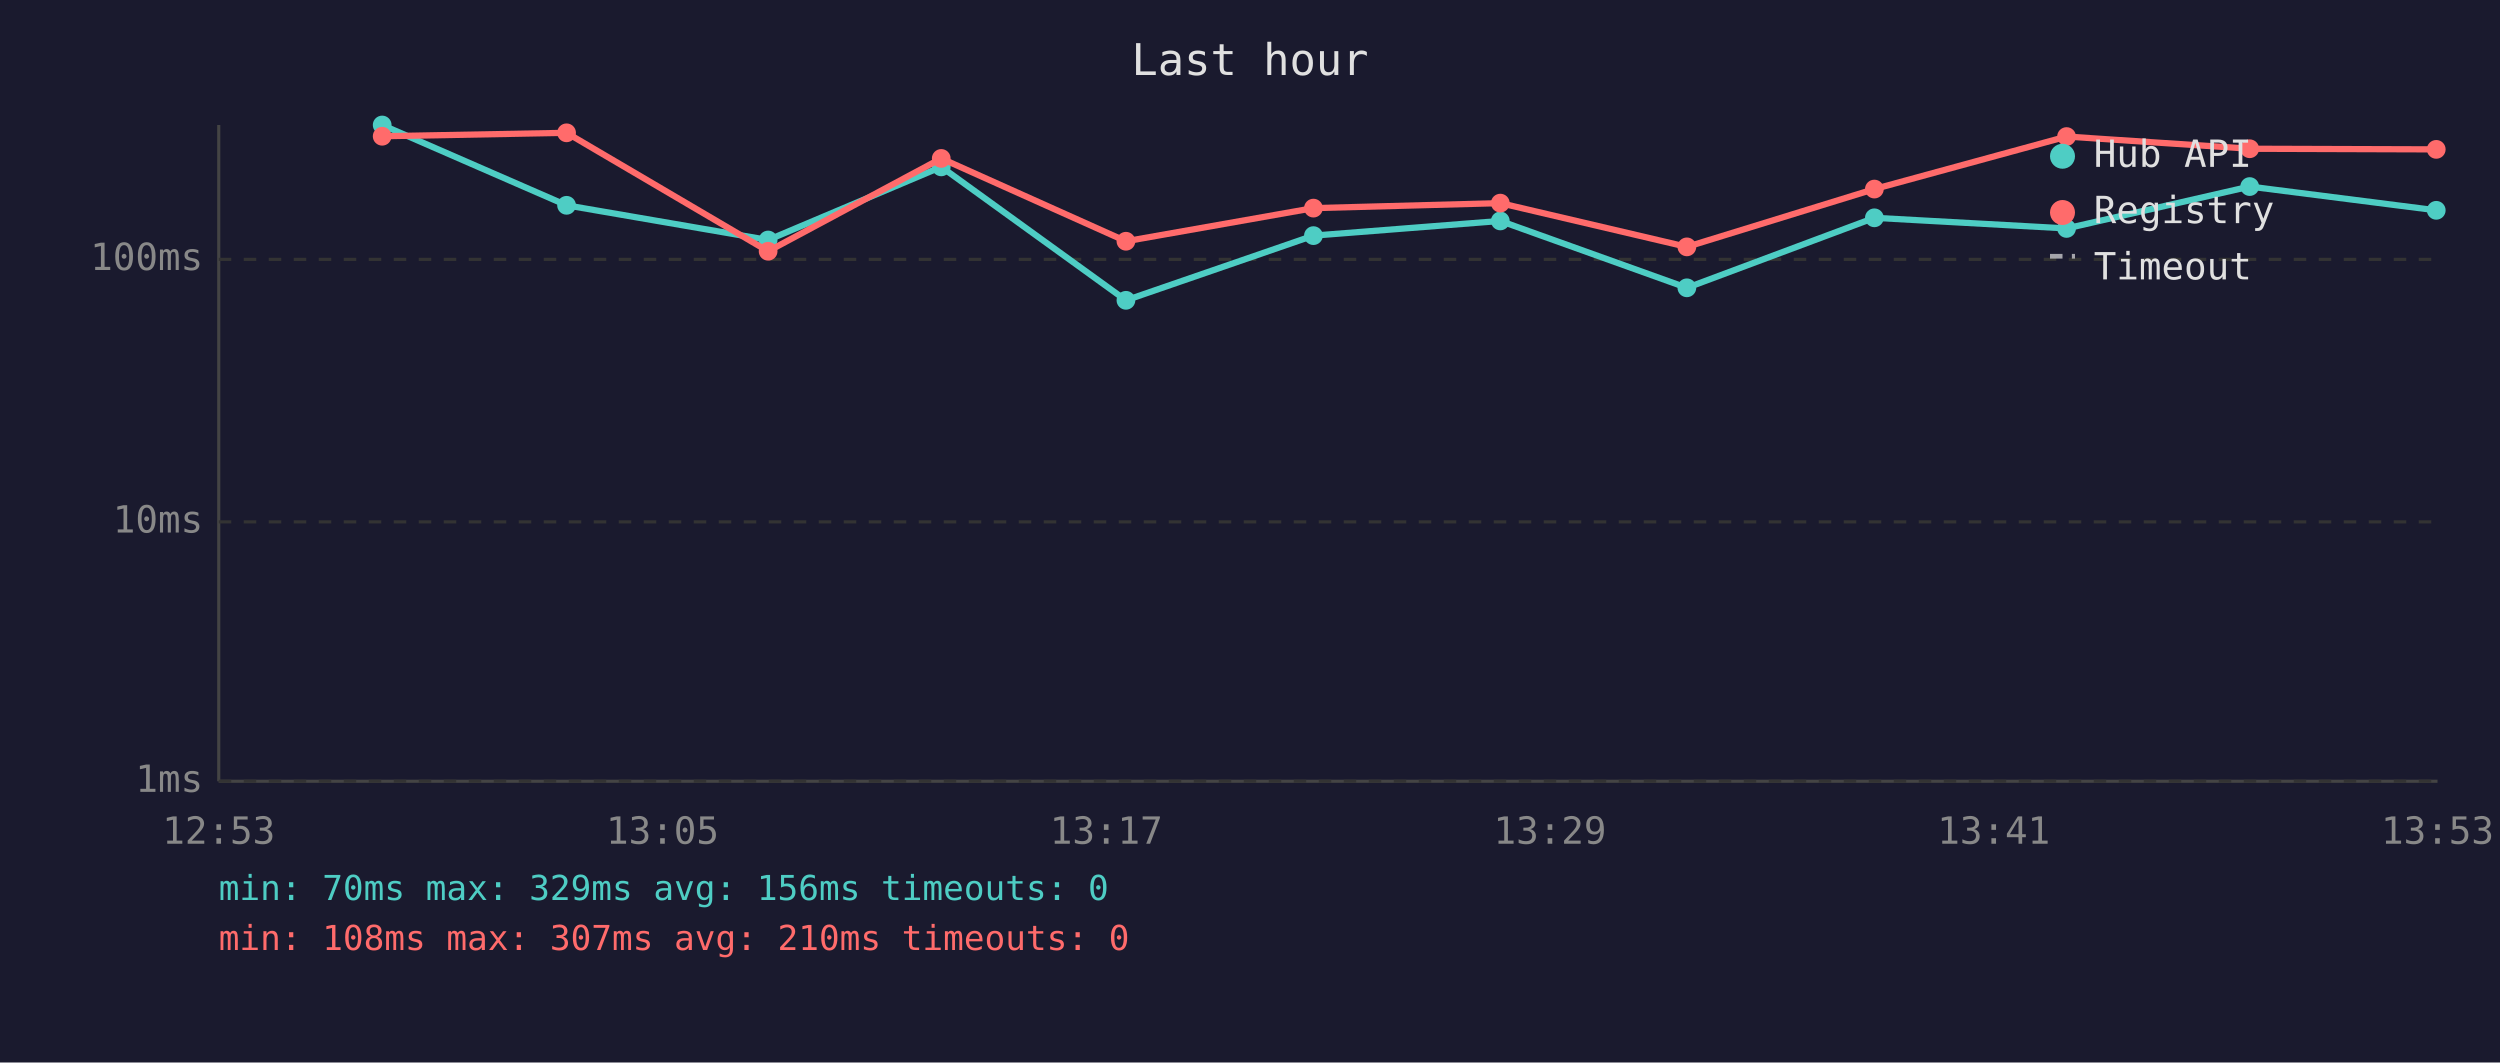
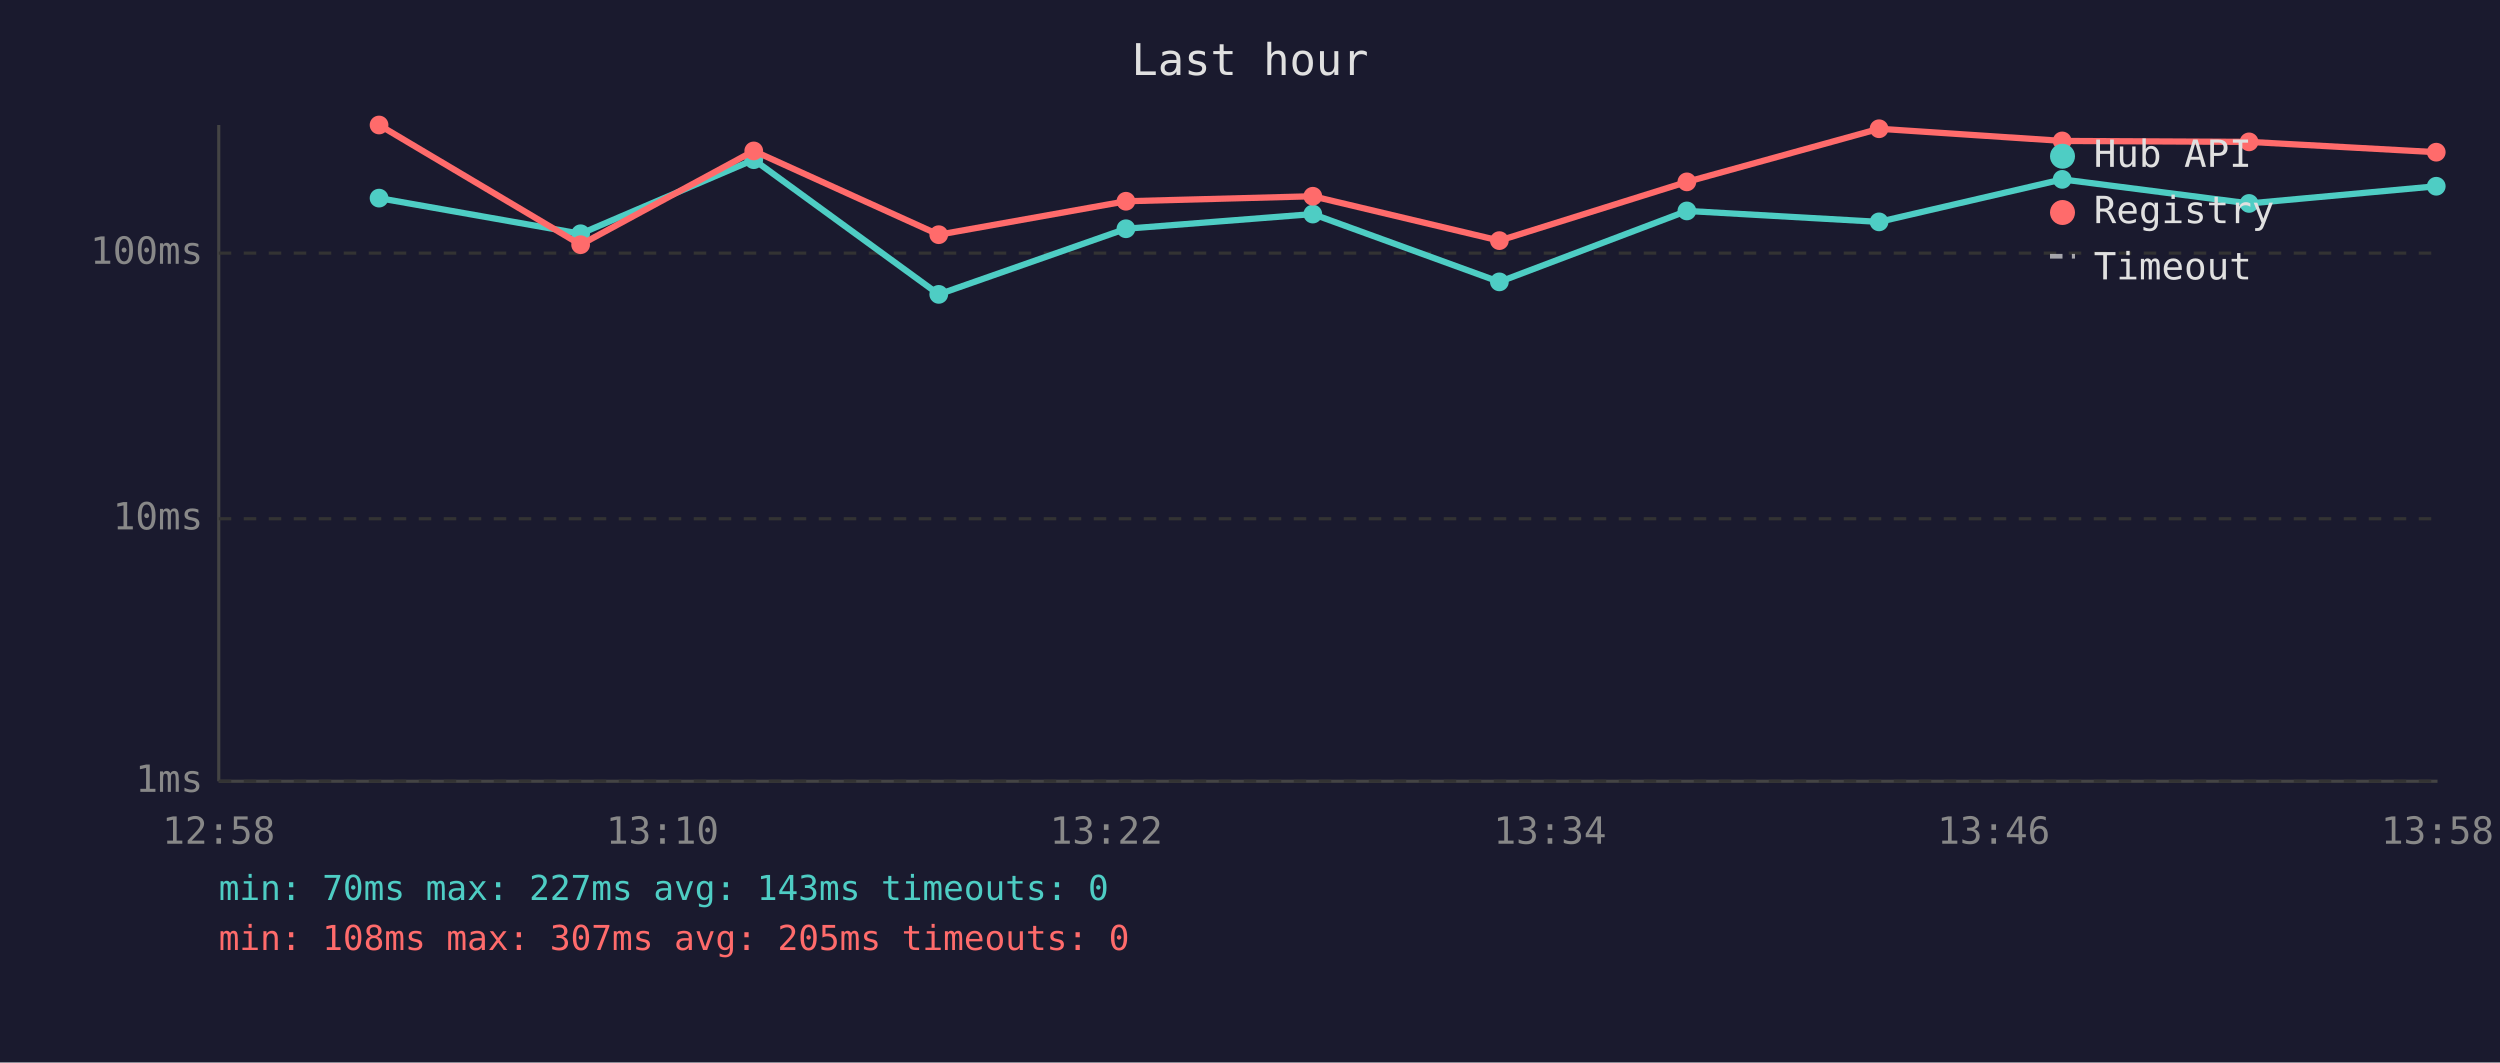
<svg xmlns="http://www.w3.org/2000/svg" viewBox="0 0 800 340" font-family="monospace" font-size="12">
  <rect width="800" height="340" fill="#1a1a2e" />
  <text x="400" y="24" fill="#e0e0e0" font-size="14" text-anchor="middle">Last hour</text>
  <line x1="70" y1="40" x2="70" y2="250" stroke="#444" stroke-width="1" />
  <line x1="70" y1="250" x2="780" y2="250" stroke="#444" stroke-width="1" />
  <line x1="70" y1="250" x2="780" y2="250" stroke="#333" stroke-width="1" stroke-dasharray="4" />
  <text x="65" y="250" fill="#888" text-anchor="end" dominant-baseline="middle">1ms</text>
-   <line x1="70" y1="167" x2="780" y2="167" stroke="#333" stroke-width="1" stroke-dasharray="4" />
-   <text x="65" y="167" fill="#888" text-anchor="end" dominant-baseline="middle">10ms</text>
-   <line x1="70" y1="83" x2="780" y2="83" stroke="#333" stroke-width="1" stroke-dasharray="4" />
-   <text x="65" y="83" fill="#888" text-anchor="end" dominant-baseline="middle">100ms</text>
-   <text x="70" y="270" fill="#888" text-anchor="middle">12:53</text>
-   <text x="212" y="270" fill="#888" text-anchor="middle">13:05</text>
-   <text x="354" y="270" fill="#888" text-anchor="middle">13:17</text>
-   <text x="496" y="270" fill="#888" text-anchor="middle">13:29</text>
-   <text x="638" y="270" fill="#888" text-anchor="middle">13:41</text>
-   <text x="780" y="270" fill="#888" text-anchor="middle">13:53</text>
-   <polyline points="122.3,40.0 181.3,65.7 245.8,76.8 301.2,53.4 360.3,96.1 420.3,75.4 480.1,70.7 539.8,92.1 599.8,69.7 661.3,73.1 719.9,59.7 779.6,67.3" fill="none" stroke="#4ecdc4" stroke-width="2" opacity="1" />
-   <circle cx="122.3" cy="40.0" r="3" fill="#4ecdc4" />
-   <circle cx="181.3" cy="65.7" r="3" fill="#4ecdc4" />
-   <circle cx="245.8" cy="76.8" r="3" fill="#4ecdc4" />
-   <circle cx="301.2" cy="53.4" r="3" fill="#4ecdc4" />
-   <circle cx="360.3" cy="96.1" r="3" fill="#4ecdc4" />
-   <circle cx="420.3" cy="75.4" r="3" fill="#4ecdc4" />
-   <circle cx="480.1" cy="70.7" r="3" fill="#4ecdc4" />
-   <circle cx="539.8" cy="92.1" r="3" fill="#4ecdc4" />
-   <circle cx="599.8" cy="69.7" r="3" fill="#4ecdc4" />
-   <circle cx="661.3" cy="73.1" r="3" fill="#4ecdc4" />
-   <circle cx="719.9" cy="59.7" r="3" fill="#4ecdc4" />
-   <circle cx="779.6" cy="67.3" r="3" fill="#4ecdc4" />
-   <polyline points="122.3,43.6 181.3,42.5 245.8,80.4 301.2,50.7 360.3,77.2 420.3,66.6 480.1,65.0 539.8,79.0 599.8,60.5 661.3,43.7 719.9,47.6 779.6,47.8" fill="none" stroke="#ff6b6b" stroke-width="2" opacity="1" />
-   <circle cx="122.3" cy="43.6" r="3" fill="#ff6b6b" />
-   <circle cx="181.3" cy="42.5" r="3" fill="#ff6b6b" />
-   <circle cx="245.8" cy="80.4" r="3" fill="#ff6b6b" />
-   <circle cx="301.2" cy="50.7" r="3" fill="#ff6b6b" />
-   <circle cx="360.3" cy="77.2" r="3" fill="#ff6b6b" />
-   <circle cx="420.3" cy="66.6" r="3" fill="#ff6b6b" />
-   <circle cx="480.1" cy="65.0" r="3" fill="#ff6b6b" />
-   <circle cx="539.8" cy="79.0" r="3" fill="#ff6b6b" />
-   <circle cx="599.8" cy="60.5" r="3" fill="#ff6b6b" />
-   <circle cx="661.3" cy="43.7" r="3" fill="#ff6b6b" />
-   <circle cx="719.9" cy="47.6" r="3" fill="#ff6b6b" />
-   <circle cx="779.6" cy="47.8" r="3" fill="#ff6b6b" />
+   <line x1="70" y1="166" x2="780" y2="166" stroke="#333" stroke-width="1" stroke-dasharray="4" />
+   <text x="65" y="166" fill="#888" text-anchor="end" dominant-baseline="middle">10ms</text>
+   <line x1="70" y1="81" x2="780" y2="81" stroke="#333" stroke-width="1" stroke-dasharray="4" />
+   <text x="65" y="81" fill="#888" text-anchor="end" dominant-baseline="middle">100ms</text>
+   <text x="70" y="270" fill="#888" text-anchor="middle">12:58</text>
+   <text x="212" y="270" fill="#888" text-anchor="middle">13:10</text>
+   <text x="354" y="270" fill="#888" text-anchor="middle">13:22</text>
+   <text x="496" y="270" fill="#888" text-anchor="middle">13:34</text>
+   <text x="638" y="270" fill="#888" text-anchor="middle">13:46</text>
+   <text x="780" y="270" fill="#888" text-anchor="middle">13:58</text>
+   <polyline points="121.3,63.4 185.8,74.8 241.2,51.1 300.4,94.2 360.3,73.2 420.1,68.5 479.8,90.2 539.8,67.5 601.3,71.0 659.9,57.4 719.7,65.1 779.6,59.6" fill="none" stroke="#4ecdc4" stroke-width="2" opacity="1" />
+   <circle cx="121.3" cy="63.4" r="3" fill="#4ecdc4" />
+   <circle cx="185.8" cy="74.8" r="3" fill="#4ecdc4" />
+   <circle cx="241.2" cy="51.1" r="3" fill="#4ecdc4" />
+   <circle cx="300.4" cy="94.2" r="3" fill="#4ecdc4" />
+   <circle cx="360.3" cy="73.2" r="3" fill="#4ecdc4" />
+   <circle cx="420.1" cy="68.5" r="3" fill="#4ecdc4" />
+   <circle cx="479.8" cy="90.2" r="3" fill="#4ecdc4" />
+   <circle cx="539.8" cy="67.5" r="3" fill="#4ecdc4" />
+   <circle cx="601.3" cy="71.0" r="3" fill="#4ecdc4" />
+   <circle cx="659.9" cy="57.4" r="3" fill="#4ecdc4" />
+   <circle cx="719.7" cy="65.1" r="3" fill="#4ecdc4" />
+   <circle cx="779.6" cy="59.6" r="3" fill="#4ecdc4" />
+   <polyline points="121.3,40.0 185.8,78.3 241.2,48.3 300.4,75.1 360.3,64.4 420.1,62.8 479.8,77.0 539.8,58.2 601.3,41.2 659.9,45.1 719.7,45.4 779.6,48.7" fill="none" stroke="#ff6b6b" stroke-width="2" opacity="1" />
+   <circle cx="121.3" cy="40.0" r="3" fill="#ff6b6b" />
+   <circle cx="185.8" cy="78.3" r="3" fill="#ff6b6b" />
+   <circle cx="241.2" cy="48.3" r="3" fill="#ff6b6b" />
+   <circle cx="300.4" cy="75.1" r="3" fill="#ff6b6b" />
+   <circle cx="360.3" cy="64.4" r="3" fill="#ff6b6b" />
+   <circle cx="420.1" cy="62.8" r="3" fill="#ff6b6b" />
+   <circle cx="479.8" cy="77.0" r="3" fill="#ff6b6b" />
+   <circle cx="539.8" cy="58.2" r="3" fill="#ff6b6b" />
+   <circle cx="601.3" cy="41.2" r="3" fill="#ff6b6b" />
+   <circle cx="659.9" cy="45.1" r="3" fill="#ff6b6b" />
+   <circle cx="719.7" cy="45.4" r="3" fill="#ff6b6b" />
+   <circle cx="779.6" cy="48.7" r="3" fill="#ff6b6b" />
  <circle cx="660" cy="50" r="4" fill="#4ecdc4" />
  <text x="670" y="50" fill="#e0e0e0" dominant-baseline="middle">Hub API</text>
  <circle cx="660" cy="68" r="4" fill="#ff6b6b" />
  <text x="670" y="68" fill="#e0e0e0" dominant-baseline="middle">Registry</text>
  <line x1="656" y1="82" x2="664" y2="82" stroke="#e0e0e0" stroke-width="1.5" stroke-dasharray="4,3" opacity="0.7" />
  <text x="670" y="86" fill="#e0e0e0" dominant-baseline="middle">Timeout</text>
-   <text x="70" y="288" fill="#4ecdc4" font-size="11">min: 70ms  max: 329ms  avg: 156ms  timeouts: 0</text>
-   <text x="70" y="304" fill="#ff6b6b" font-size="11">min: 108ms  max: 307ms  avg: 210ms  timeouts: 0</text>
+   <text x="70" y="288" fill="#4ecdc4" font-size="11">min: 70ms  max: 227ms  avg: 143ms  timeouts: 0</text>
+   <text x="70" y="304" fill="#ff6b6b" font-size="11">min: 108ms  max: 307ms  avg: 205ms  timeouts: 0</text>
</svg>
